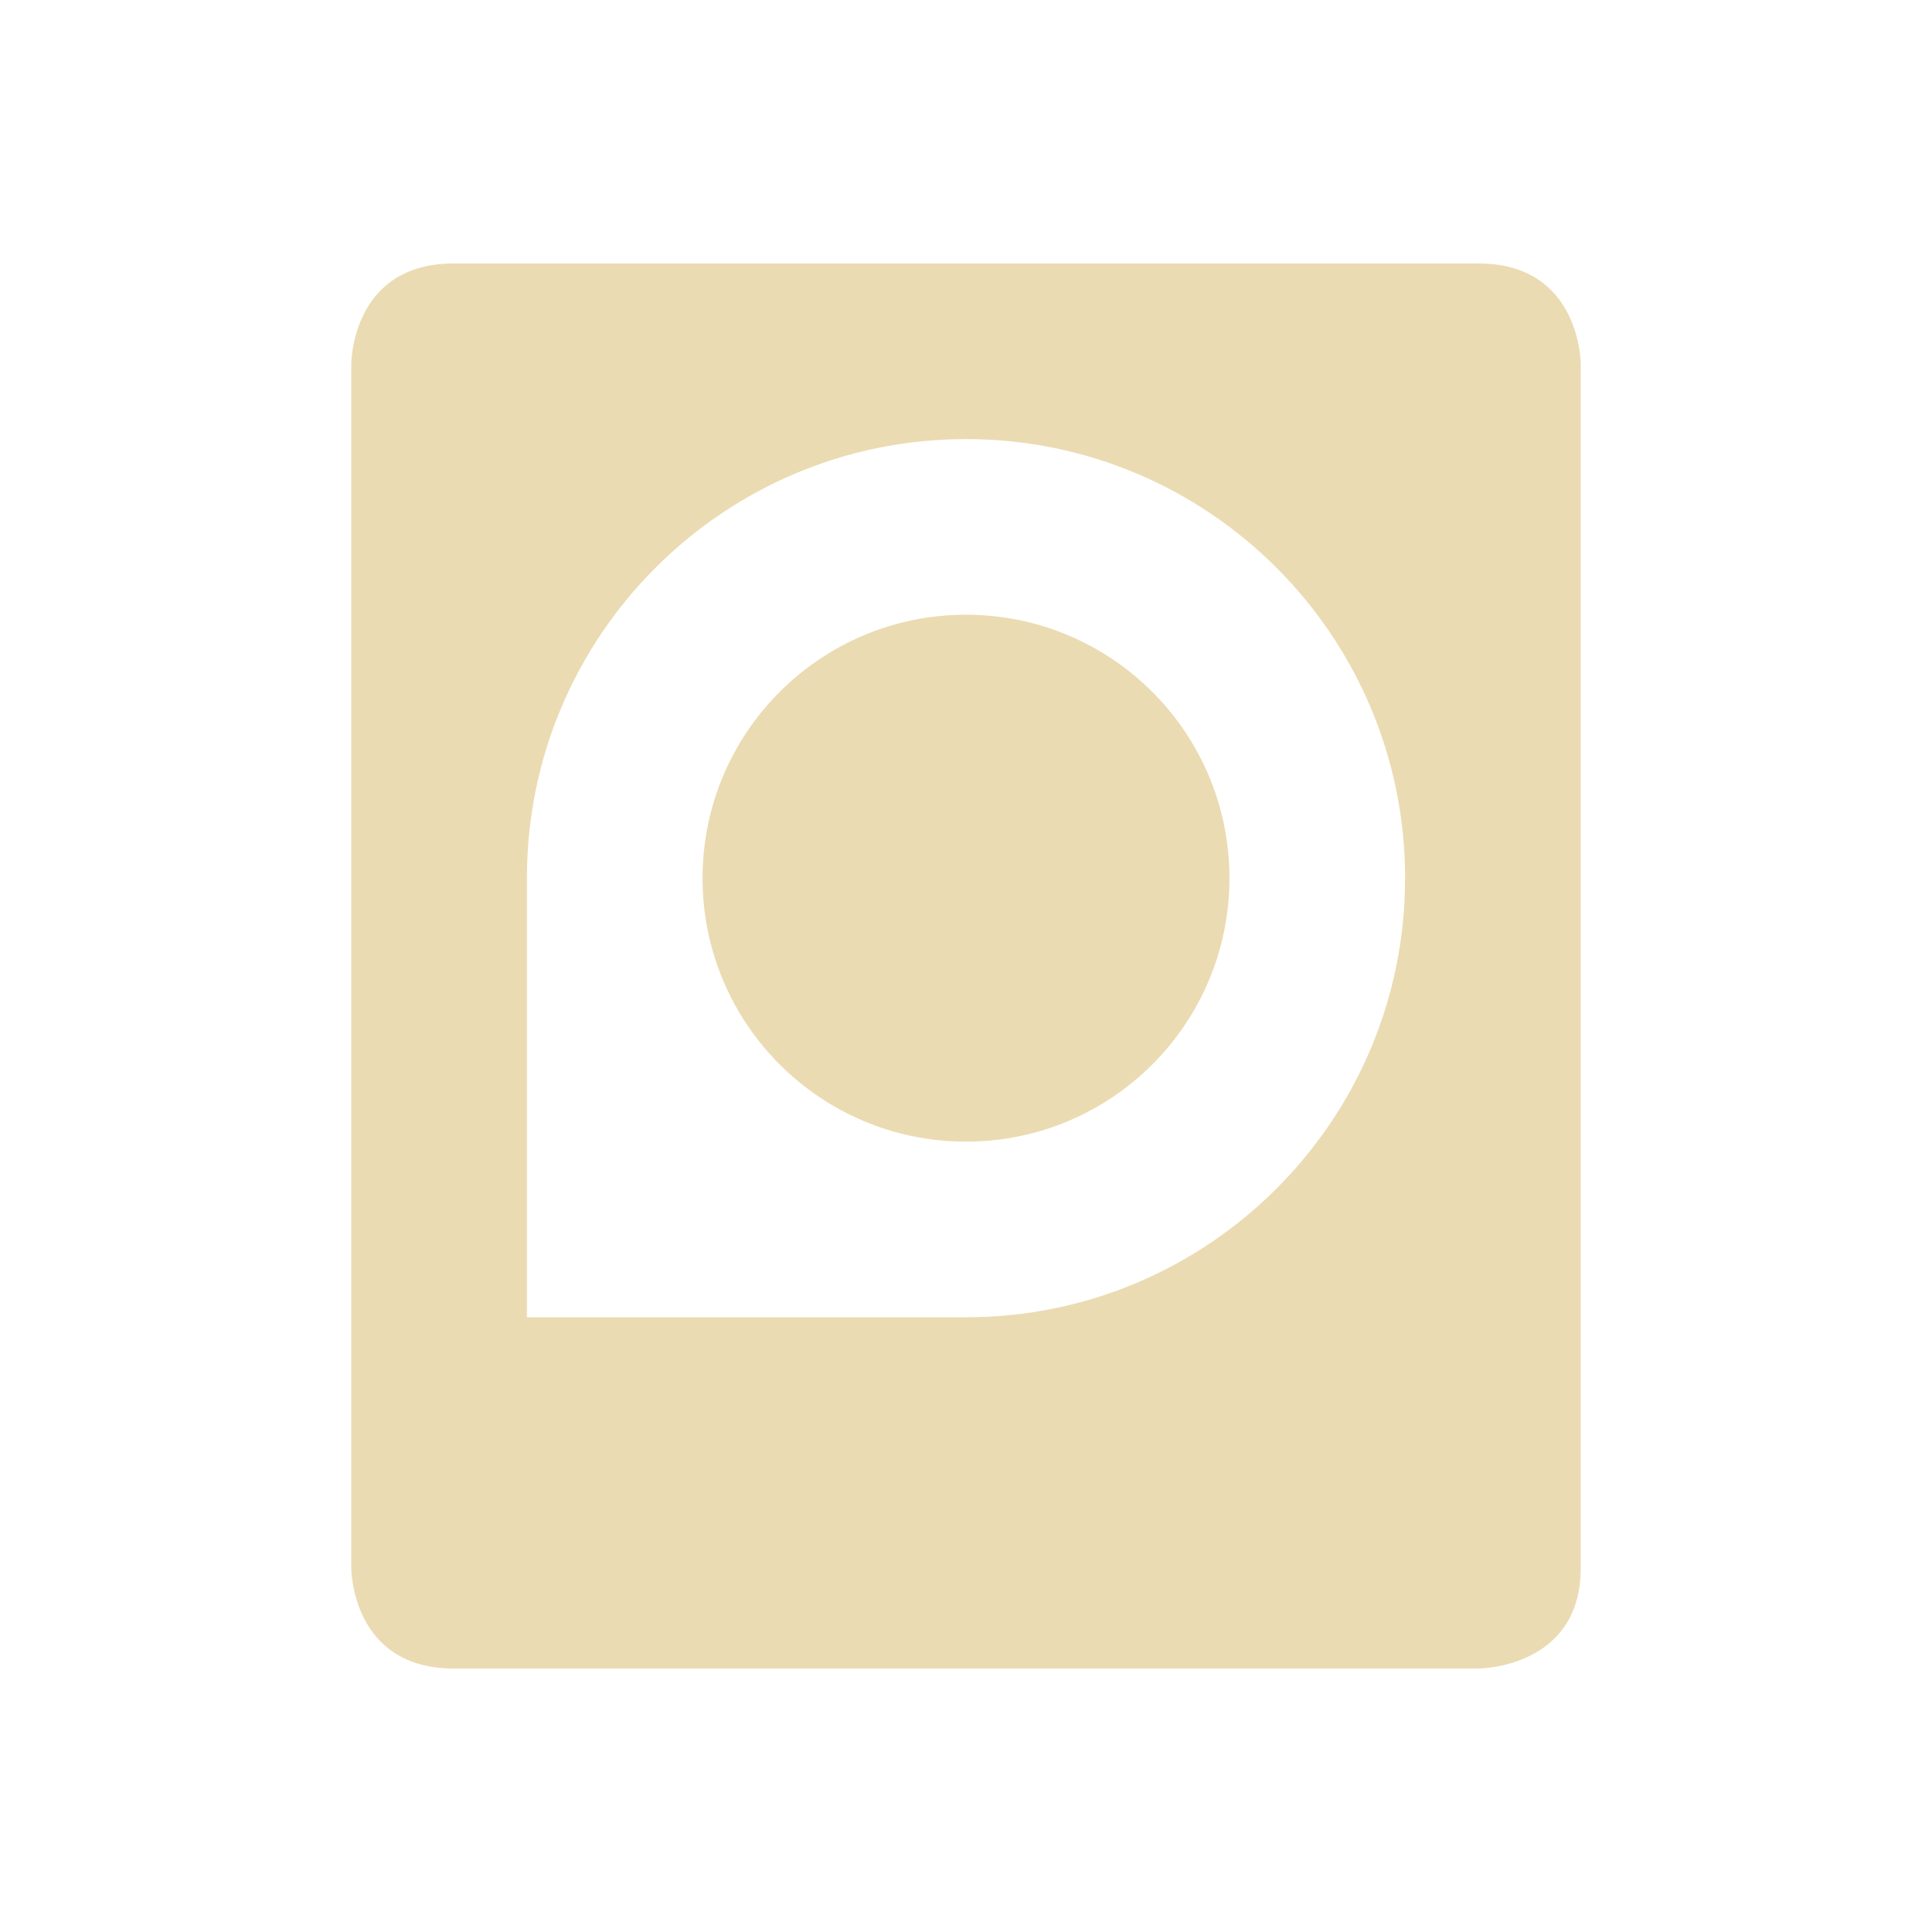
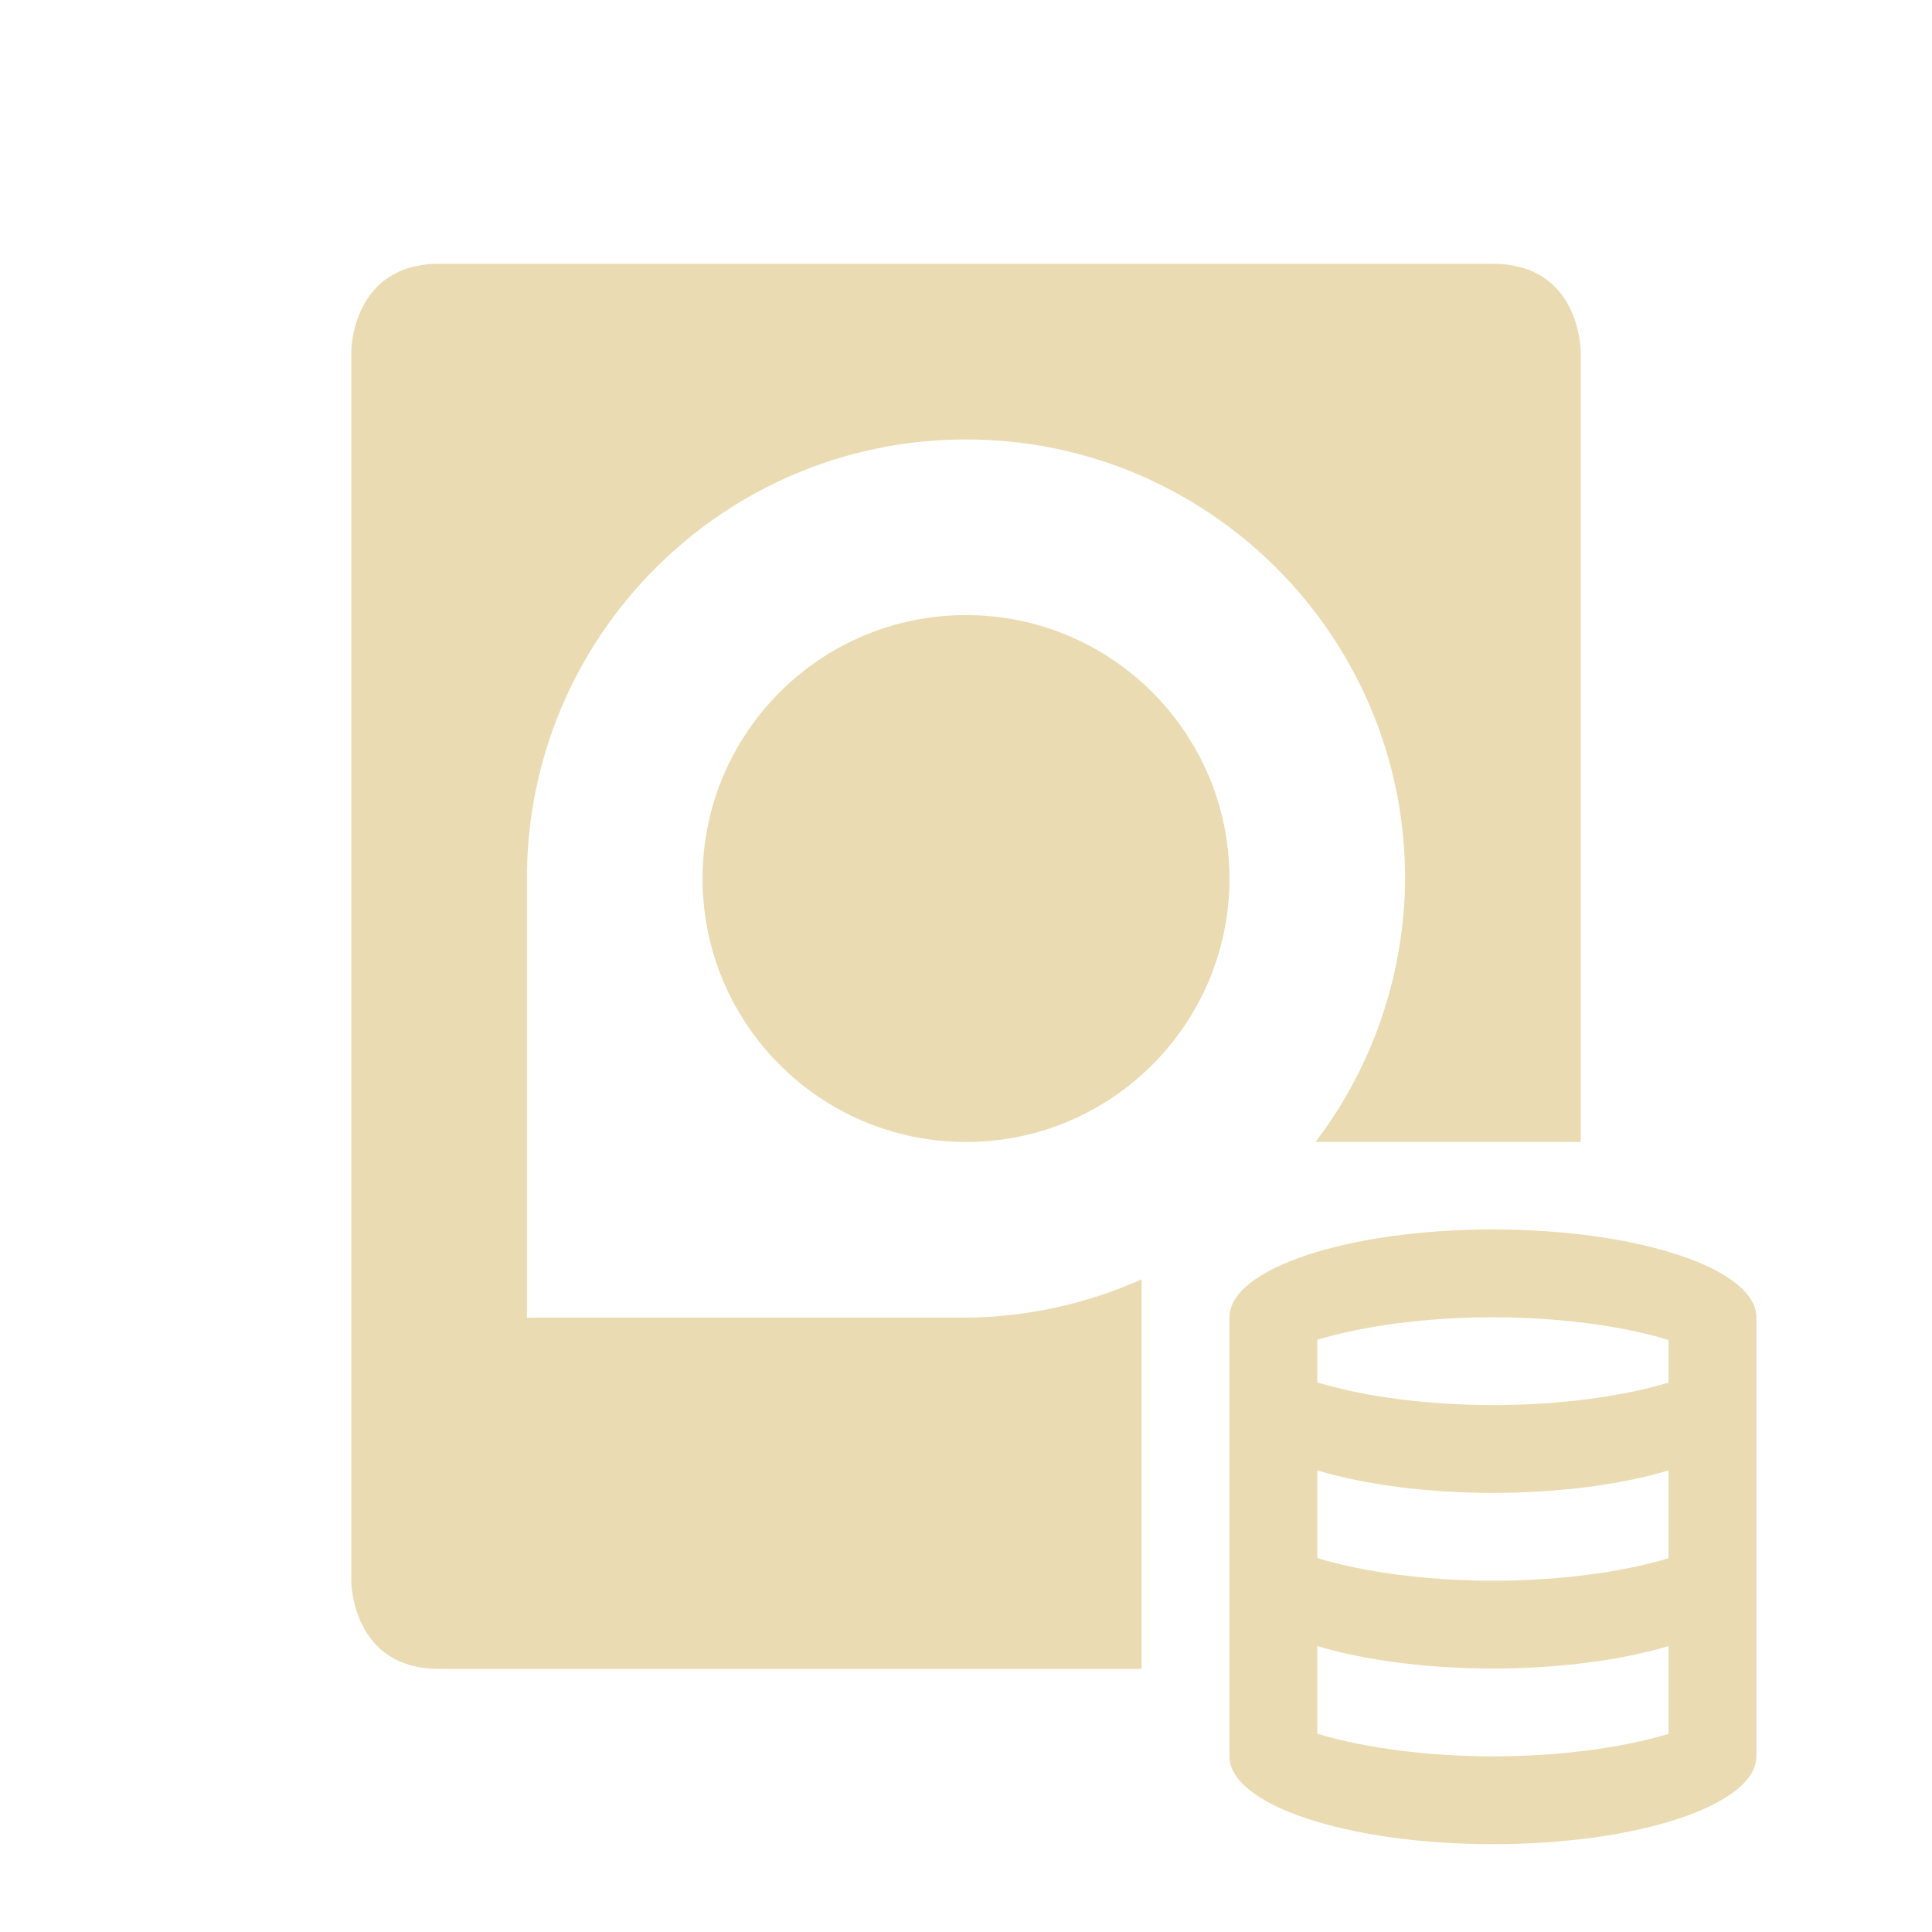
<svg xmlns="http://www.w3.org/2000/svg" width="22" height="22" version="1.1">
  <defs>
-     <style id="current-color-scheme" type="text/css">
-    .ColorScheme-Text { color:#ebdbb2; } .ColorScheme-Highlight { color:#458588; }
-   </style>
+     <style id="current-color-scheme" type="text/css">.ColorScheme-Text { color:#ebdbb2; } .ColorScheme-Highlight { color:#458588; } .ColorScheme-NeutralText { color:#fe8019; } .ColorScheme-PositiveText { color:#689d6a; } .ColorScheme-NegativeText { color:#fb4934; }</style>
  </defs>
-   <path style="fill:currentColor" class="ColorScheme-Text" d="m5.166 3c-1.167 0-1.166 1.143-1.166 1.143v13.714s-0.001 1.143 1.166 1.143h11.668s1.166 0 1.166-1.143v-13.714c0-0 0.001-1.143-1.166-1.143h-11.668zm5.834 2c2.761 0 5 2.239 5 5 0 2.761-2.239 5-5 5h-5v-5c0-2.761 2.239-5 5-5zm0 2c-1.657 0-3 1.343-3 3 0 1.657 1.343 3 3 3 1.657 0 3-1.343 3-3 0-1.657-1.343-3-3-3z" />
+   <path class="ColorScheme-Text" d="m17 14a3 1 0 0 0-3 1v5a3 1 0 0 0 3 1 3 1 0 0 0 3-1v-5a3 1 0 0 0-3-1zm0 1a3 1 0 0 1 2 0.258v0.486a3 1 0 0 1-2 0.256 3 1 0 0 1-2-0.258v-0.486a3 1 0 0 1 2-0.256zm-2 1.744a3 1 0 0 0 2 0.256 3 1 0 0 0 2-0.256v1a3 1 0 0 1-2 0.256 3 1 0 0 1-2-0.258zm0 2a3 1 0 0 0 2 0.256 3 1 0 0 0 2-0.256v1a3 1 0 0 1-2 0.256 3 1 0 0 1-2-0.258zm-10-15.74c-1 0-1 1-1 1v14s0 1 1 1h8v-4.436a5 5 0 0 1-2 0.436h-5v-5a5 5 0 0 1 5-5 5 5 0 0 1 5 5 5 5 0 0 1-1.02 3h3.02v-9s0-1-1-1zm6 4a3 3 0 0 0-3 3 3 3 0 0 0 3 3 3 3 0 0 0 3-3 3 3 0 0 0-3-3z" fill="currentColor" />
</svg>
